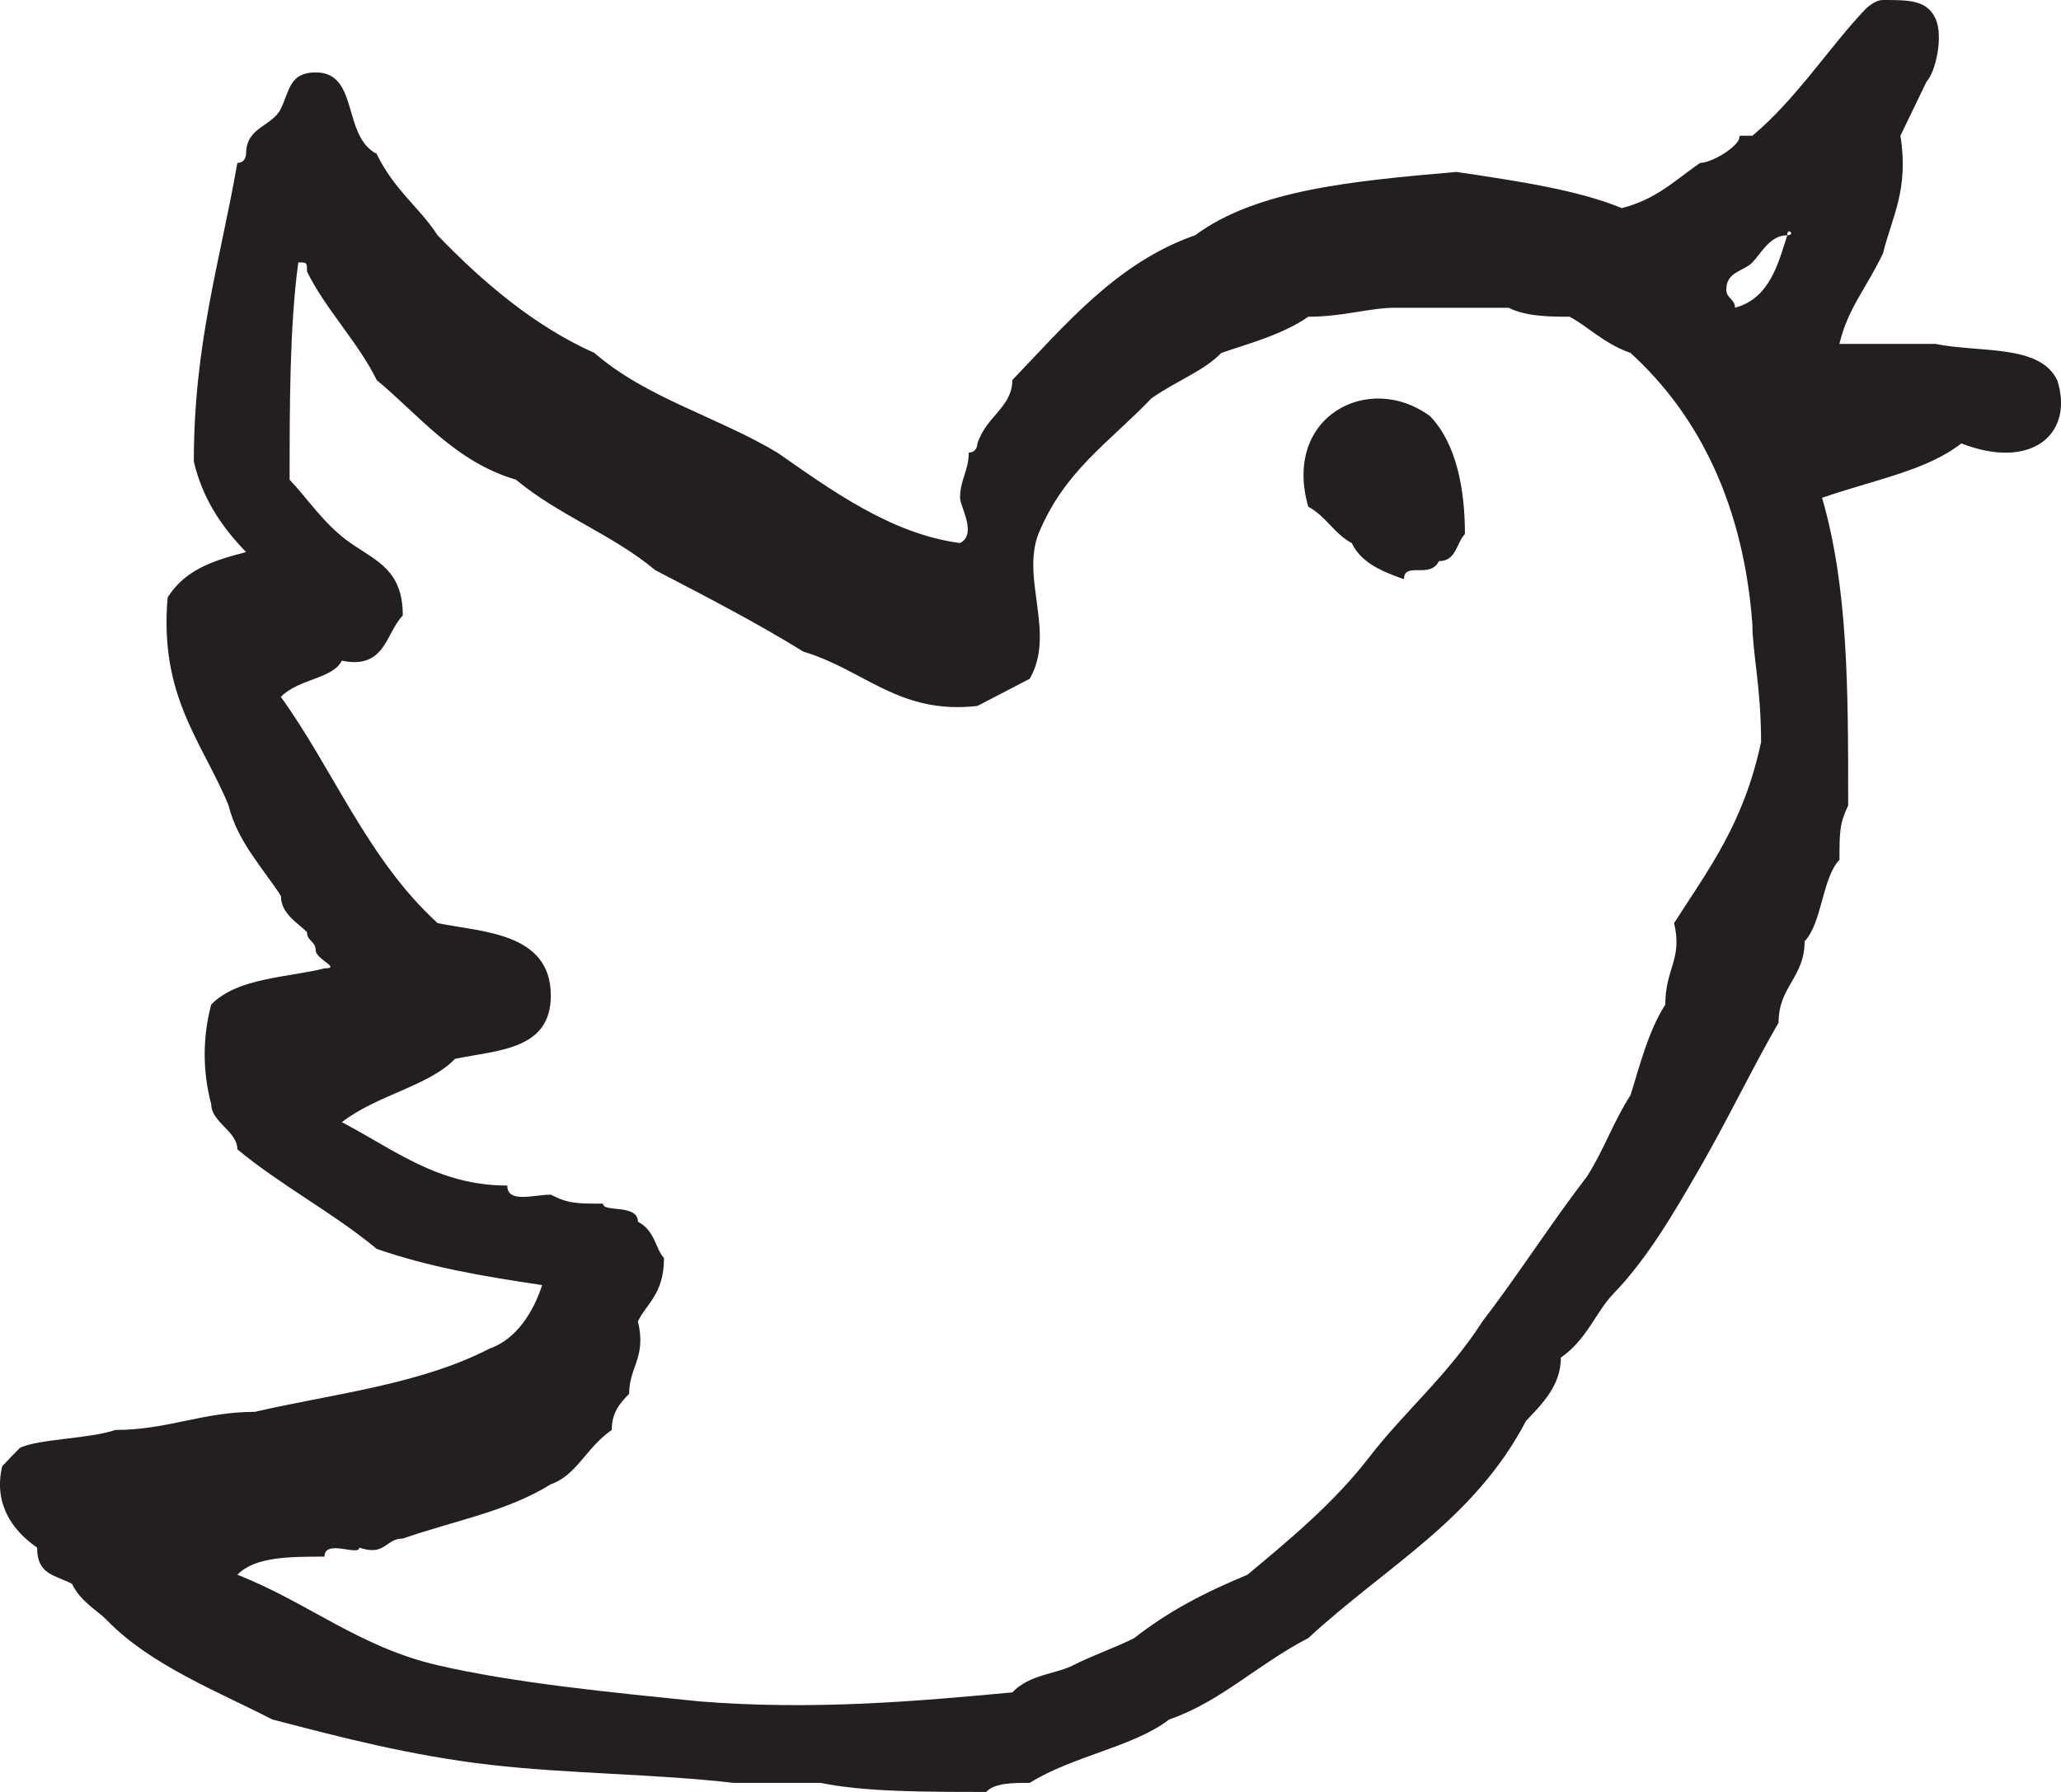
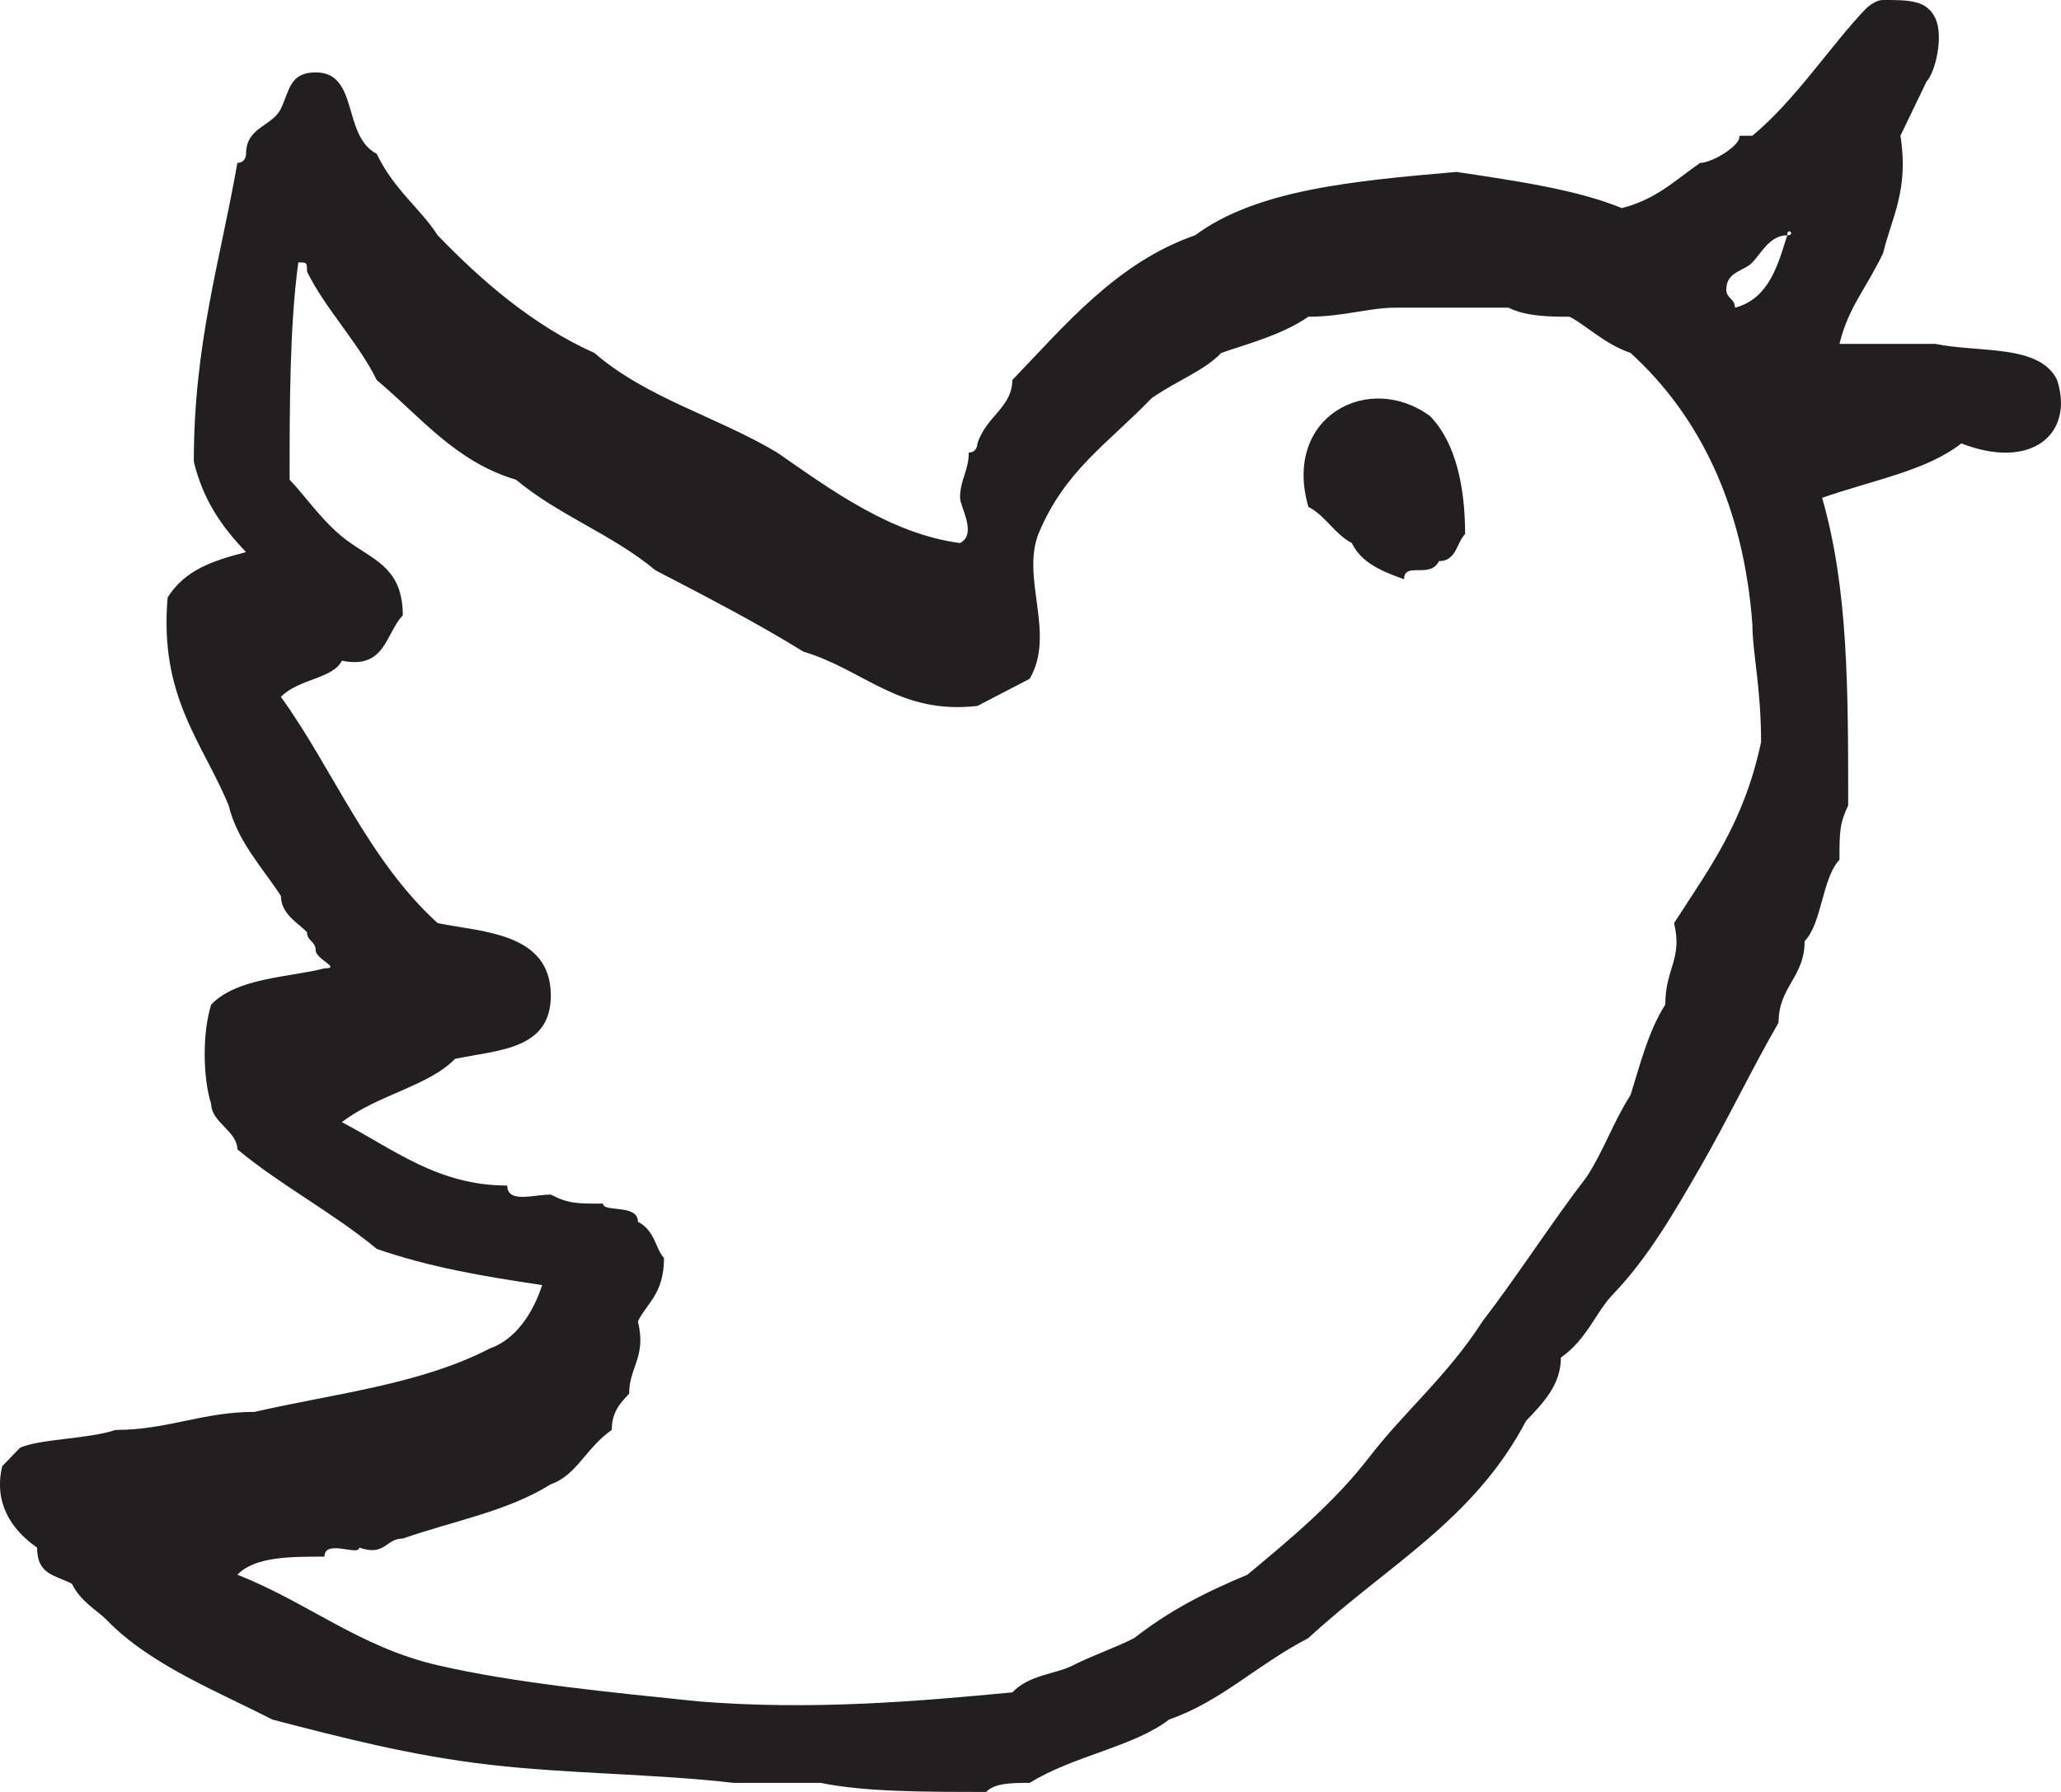
- <svg xmlns="http://www.w3.org/2000/svg" width="23" height="20" fill="none">
-   <path d="M22.957 4.242c-.194-.404-.874-.303-1.36-.404h-1.07c.098-.404.292-.606.487-1.01.097-.404.291-.707.194-1.313L21.5.91c.097-.1.194-.505.097-.707C21.5 0 21.305 0 21.014 0c-.097 0-.195.101-.195.101-.388.404-.777 1.01-1.263 1.414h-.097c-.097 0 0 0-.097.101s-.292.202-.389.202c-.291.202-.486.404-.874.505-.486-.202-1.166-.303-1.846-.404-1.167.101-2.235.202-2.916.707-.874.303-1.457 1.01-2.04 1.616 0 .303-.292.404-.389.707 0 0 0 .102-.097.102 0 .202-.097.303-.097.505 0 .1.194.404 0 .505-.777-.101-1.458-.606-2.04-1.01-.68-.405-1.458-.607-2.041-1.112-.68-.303-1.263-.808-1.75-1.313-.194-.303-.485-.505-.68-.909-.388-.202-.194-.909-.68-.909-.291 0-.291.202-.388.404-.097.202-.389.202-.389.505 0 0 0 .101-.097.101-.195 1.111-.486 2.02-.486 3.334.097.404.292.707.583 1.01-.389.1-.68.202-.875.505-.097 1.11.39 1.616.68 2.323.098.404.39.707.584 1.01 0 .202.194.303.291.404 0 .101.097.101.097.202s.292.202.098.202c-.39.101-.972.101-1.264.404a2.154 2.154 0 000 1.111c0 .202.292.303.292.505.486.404 1.069.707 1.555 1.111.583.202 1.166.303 1.846.404-.097.303-.292.607-.583.707-.778.404-1.75.506-2.624.708-.583 0-.972.202-1.555.202-.291.1-.874.1-1.068.202-.098.1-.098.1-.195.202-.097.404.097.707.389.909 0 .303.194.303.389.404.097.202.291.303.388.404.486.505 1.263.808 1.847 1.11.777.203 1.554.405 2.429.506.874.101 1.846.101 2.72.202h.972c.486.101 1.166.101 1.846.101.097-.101.292-.101.486-.101.486-.303 1.166-.404 1.555-.707.583-.202.972-.606 1.555-.91.874-.807 1.846-1.312 2.429-2.423.194-.202.389-.405.389-.707.291-.202.388-.505.582-.708.39-.404.68-.909.972-1.414.292-.505.583-1.11.875-1.616 0-.404.291-.505.291-.909.195-.202.195-.707.389-.909 0-.303 0-.404.097-.606 0-1.313 0-2.424-.291-3.434.583-.202 1.166-.303 1.554-.607.778.304 1.263-.1 1.07-.707zm-3.304 4.04c-.194.91-.583 1.415-.971 2.021.097.404-.098.505-.098.91-.194.302-.291.706-.388 1.01-.195.302-.292.605-.486.908-.389.505-.777 1.111-1.166 1.617-.389.606-.875 1.01-1.263 1.515-.389.505-.875.909-1.36 1.313-.486.202-.875.404-1.264.707-.194.1-.486.202-.68.303-.194.1-.486.1-.68.303-1.069.1-2.235.202-3.498.1-.972-.1-2.04-.201-2.915-.403s-1.458-.707-2.235-1.01c.194-.202.583-.202.972-.202 0-.202.388 0 .388-.101.292.1.292-.101.486-.101.583-.202 1.166-.303 1.652-.606.291-.101.389-.404.68-.606 0-.202.097-.303.194-.404 0-.303.195-.404.098-.808.097-.202.291-.304.291-.708-.097-.1-.097-.303-.291-.404 0-.202-.39-.1-.39-.202-.29 0-.388 0-.582-.1-.194 0-.486.1-.486-.102-.777 0-1.263-.404-1.846-.707.389-.303.972-.404 1.263-.707.486-.1 1.069-.1 1.069-.707 0-.707-.777-.707-1.263-.808-.778-.707-1.166-1.717-1.75-2.525.195-.202.584-.202.68-.404.487.1.487-.303.681-.505 0-.505-.291-.606-.583-.808-.291-.202-.486-.505-.68-.707 0-.809 0-1.718.097-2.425.097 0 .097 0 .097.101.195.404.583.808.778 1.212.485.404.874.91 1.554 1.112.486.404 1.07.606 1.555 1.01.583.303 1.166.606 1.652.909.68.202 1.069.707 1.943.606l.583-.303c.292-.505-.097-1.111.097-1.616.292-.707.778-1.01 1.264-1.516.291-.202.583-.303.777-.505.291-.1.68-.202.972-.404.388 0 .68-.1.971-.1h1.264c.194.1.485.1.68.1.194.101.388.303.68.404.777.707 1.263 1.718 1.36 3.03 0 .304.097.708.097 1.314zm.292-5.656c-.097.303-.194.707-.583.808 0-.1-.097-.1-.097-.202 0-.202.194-.202.291-.303.097-.1.195-.303.389-.303 0-.1.097 0 0 0zM14.6 5.656c.194.102.291.304.485.405.098.202.292.303.583.404 0-.202.292 0 .39-.202.194 0 .194-.202.29-.303 0-.505-.096-1.01-.388-1.314-.68-.505-1.652 0-1.36 1.01z" fill="#231F20" />
+ <svg xmlns="http://www.w3.org/2000/svg" width="23" height="20" viewBox="0 0 23 20" fill="none">
+   <path d="M22.957 4.242C22.763 3.838 22.083 3.939 21.597 3.838H20.528C20.625 3.434 20.819 3.232 21.014 2.828C21.111 2.424 21.305 2.121 21.208 1.515C21.305 1.313 21.402 1.111 21.5 0.909C21.597 0.808 21.694 0.404 21.597 0.202C21.5 7.67636e-07 21.305 0 21.014 0C20.917 0 20.819 0.101 20.819 0.101C20.431 0.505 20.042 1.111 19.556 1.515H19.459C19.362 1.515 19.459 1.515 19.362 1.616C19.265 1.717 19.07 1.818 18.973 1.818C18.682 2.02 18.487 2.222 18.099 2.323C17.613 2.121 16.933 2.02 16.253 1.919C15.086 2.02 14.018 2.121 13.337 2.626C12.463 2.929 11.88 3.636 11.297 4.242C11.297 4.545 11.005 4.646 10.908 4.949C10.908 4.949 10.908 5.051 10.811 5.051C10.811 5.253 10.714 5.354 10.714 5.556C10.714 5.657 10.908 5.96 10.714 6.061C9.937 5.96 9.256 5.455 8.673 5.051C7.993 4.646 7.216 4.444 6.633 3.939C5.953 3.636 5.37 3.131 4.884 2.626C4.689 2.323 4.398 2.121 4.204 1.717C3.815 1.515 4.009 0.808 3.523 0.808C3.232 0.808 3.232 1.01 3.135 1.212C3.038 1.414 2.746 1.414 2.746 1.717C2.746 1.717 2.746 1.818 2.649 1.818C2.454 2.929 2.163 3.838 2.163 5.152C2.26 5.556 2.454 5.859 2.746 6.162C2.357 6.263 2.066 6.364 1.871 6.667C1.774 7.778 2.26 8.283 2.552 8.99C2.649 9.394 2.94 9.697 3.135 10C3.135 10.202 3.329 10.303 3.426 10.404C3.426 10.505 3.523 10.505 3.523 10.606C3.523 10.707 3.815 10.808 3.621 10.808C3.232 10.909 2.649 10.909 2.357 11.212C2.26 11.515 2.26 12.02 2.357 12.323C2.357 12.525 2.649 12.626 2.649 12.828C3.135 13.232 3.718 13.535 4.204 13.939C4.787 14.141 5.37 14.242 6.05 14.343C5.953 14.646 5.758 14.95 5.467 15.05C4.689 15.454 3.718 15.556 2.843 15.758C2.26 15.758 1.871 15.96 1.288 15.96C0.997 16.061 0.414 16.061 0.22 16.162C0.122 16.263 0.122 16.263 0.025 16.364C-0.072 16.768 0.122 17.071 0.414 17.273C0.414 17.576 0.608 17.576 0.803 17.677C0.9 17.879 1.094 17.98 1.191 18.081C1.677 18.586 2.454 18.889 3.038 19.192C3.815 19.394 4.592 19.596 5.467 19.697C6.341 19.798 7.313 19.798 8.187 19.899H9.159C9.645 20 10.325 20 11.005 20C11.102 19.899 11.297 19.899 11.491 19.899C11.977 19.596 12.657 19.495 13.046 19.192C13.629 18.99 14.018 18.586 14.601 18.283C15.475 17.475 16.447 16.97 17.03 15.859C17.224 15.657 17.419 15.454 17.419 15.152C17.71 14.95 17.807 14.646 18.002 14.444C18.39 14.04 18.682 13.535 18.973 13.03C19.265 12.525 19.556 11.919 19.848 11.414C19.848 11.01 20.139 10.909 20.139 10.505C20.334 10.303 20.334 9.798 20.528 9.596C20.528 9.293 20.528 9.192 20.625 8.99C20.625 7.677 20.625 6.566 20.334 5.556C20.917 5.354 21.5 5.253 21.888 4.949C22.666 5.253 23.151 4.848 22.957 4.242ZM19.653 8.283C19.459 9.192 19.07 9.697 18.682 10.303C18.779 10.707 18.584 10.808 18.584 11.212C18.39 11.515 18.293 11.919 18.196 12.222C18.002 12.525 17.904 12.828 17.71 13.131C17.321 13.636 16.933 14.242 16.544 14.748C16.155 15.354 15.669 15.758 15.281 16.263C14.892 16.768 14.406 17.172 13.92 17.576C13.435 17.778 13.046 17.98 12.657 18.283C12.463 18.384 12.171 18.485 11.977 18.586C11.783 18.687 11.491 18.687 11.297 18.889C10.228 18.99 9.062 19.091 7.799 18.99C6.827 18.889 5.758 18.788 4.884 18.586C4.009 18.384 3.426 17.879 2.649 17.576C2.843 17.374 3.232 17.374 3.621 17.374C3.621 17.172 4.009 17.374 4.009 17.273C4.301 17.374 4.301 17.172 4.495 17.172C5.078 16.97 5.661 16.869 6.147 16.566C6.438 16.465 6.536 16.162 6.827 15.96C6.827 15.758 6.924 15.657 7.021 15.556C7.021 15.252 7.216 15.152 7.119 14.748C7.216 14.546 7.41 14.444 7.41 14.04C7.313 13.939 7.313 13.737 7.119 13.636C7.119 13.434 6.73 13.535 6.73 13.434C6.438 13.434 6.341 13.434 6.147 13.333C5.953 13.333 5.661 13.434 5.661 13.232C4.884 13.232 4.398 12.828 3.815 12.525C4.204 12.222 4.787 12.121 5.078 11.818C5.564 11.717 6.147 11.717 6.147 11.111C6.147 10.404 5.37 10.404 4.884 10.303C4.106 9.596 3.718 8.586 3.135 7.778C3.329 7.576 3.718 7.576 3.815 7.374C4.301 7.475 4.301 7.071 4.495 6.869C4.495 6.364 4.204 6.263 3.912 6.061C3.621 5.859 3.426 5.556 3.232 5.354C3.232 4.545 3.232 3.636 3.329 2.929C3.426 2.929 3.426 2.929 3.426 3.03C3.621 3.434 4.009 3.838 4.204 4.242C4.689 4.646 5.078 5.152 5.758 5.354C6.244 5.758 6.827 5.96 7.313 6.364C7.896 6.667 8.479 6.97 8.965 7.273C9.645 7.475 10.034 7.98 10.908 7.879C11.102 7.778 11.297 7.677 11.491 7.576C11.783 7.071 11.394 6.465 11.588 5.96C11.88 5.253 12.366 4.949 12.852 4.444C13.143 4.242 13.435 4.141 13.629 3.939C13.92 3.838 14.309 3.737 14.601 3.535C14.989 3.535 15.281 3.434 15.572 3.434H16.835C17.03 3.535 17.321 3.535 17.516 3.535C17.71 3.636 17.904 3.838 18.196 3.939C18.973 4.646 19.459 5.657 19.556 6.97C19.556 7.273 19.653 7.677 19.653 8.283ZM19.945 2.626C19.848 2.929 19.751 3.333 19.362 3.434C19.362 3.333 19.265 3.333 19.265 3.232C19.265 3.03 19.459 3.03 19.556 2.929C19.653 2.828 19.751 2.626 19.945 2.626C19.945 2.525 20.042 2.626 19.945 2.626ZM14.601 5.657C14.795 5.758 14.892 5.96 15.086 6.061C15.184 6.263 15.378 6.364 15.669 6.465C15.669 6.263 15.961 6.465 16.058 6.263C16.253 6.263 16.253 6.061 16.35 5.96C16.35 5.455 16.253 4.949 15.961 4.646C15.281 4.141 14.309 4.646 14.601 5.657Z" fill="#231F20" />
</svg>
